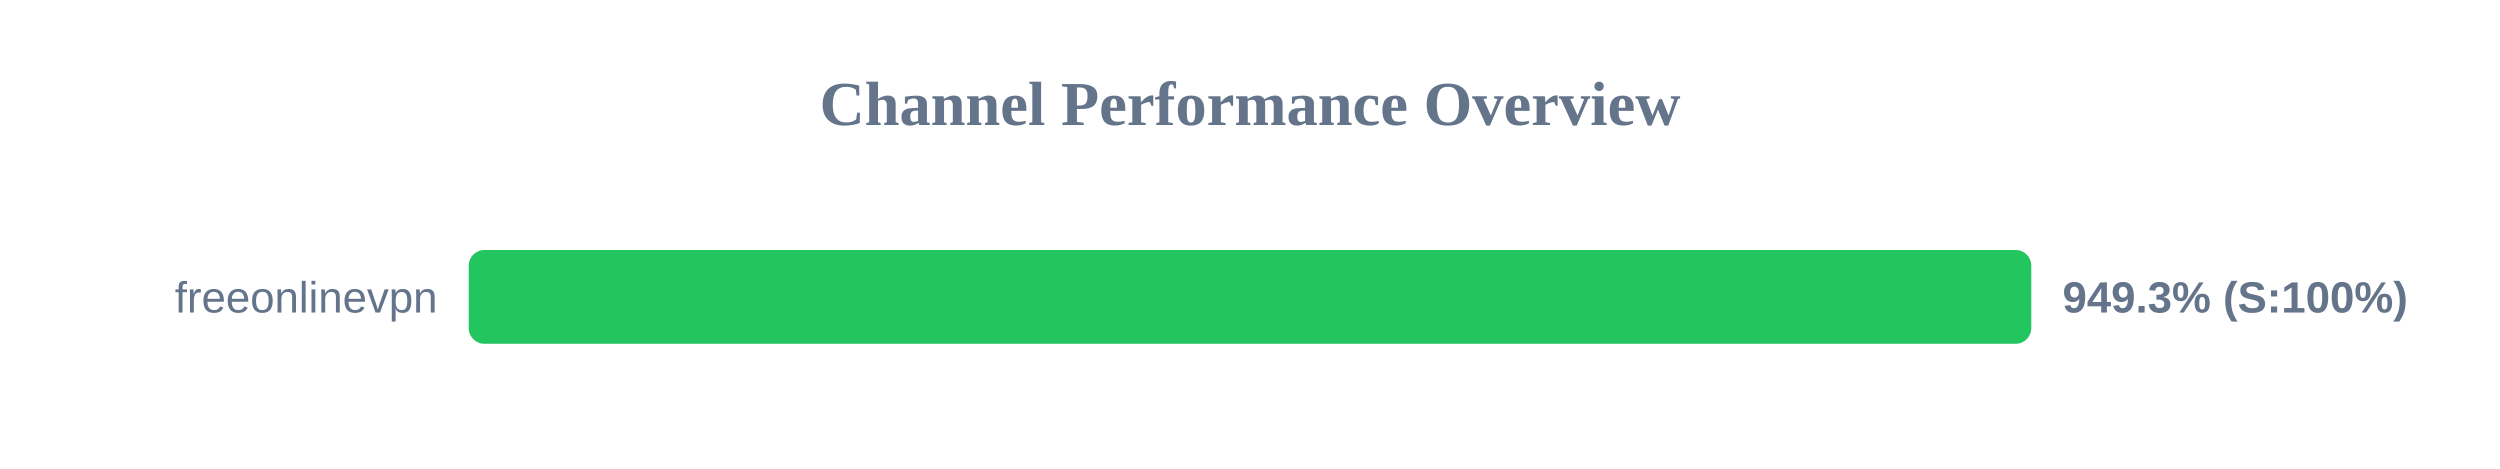
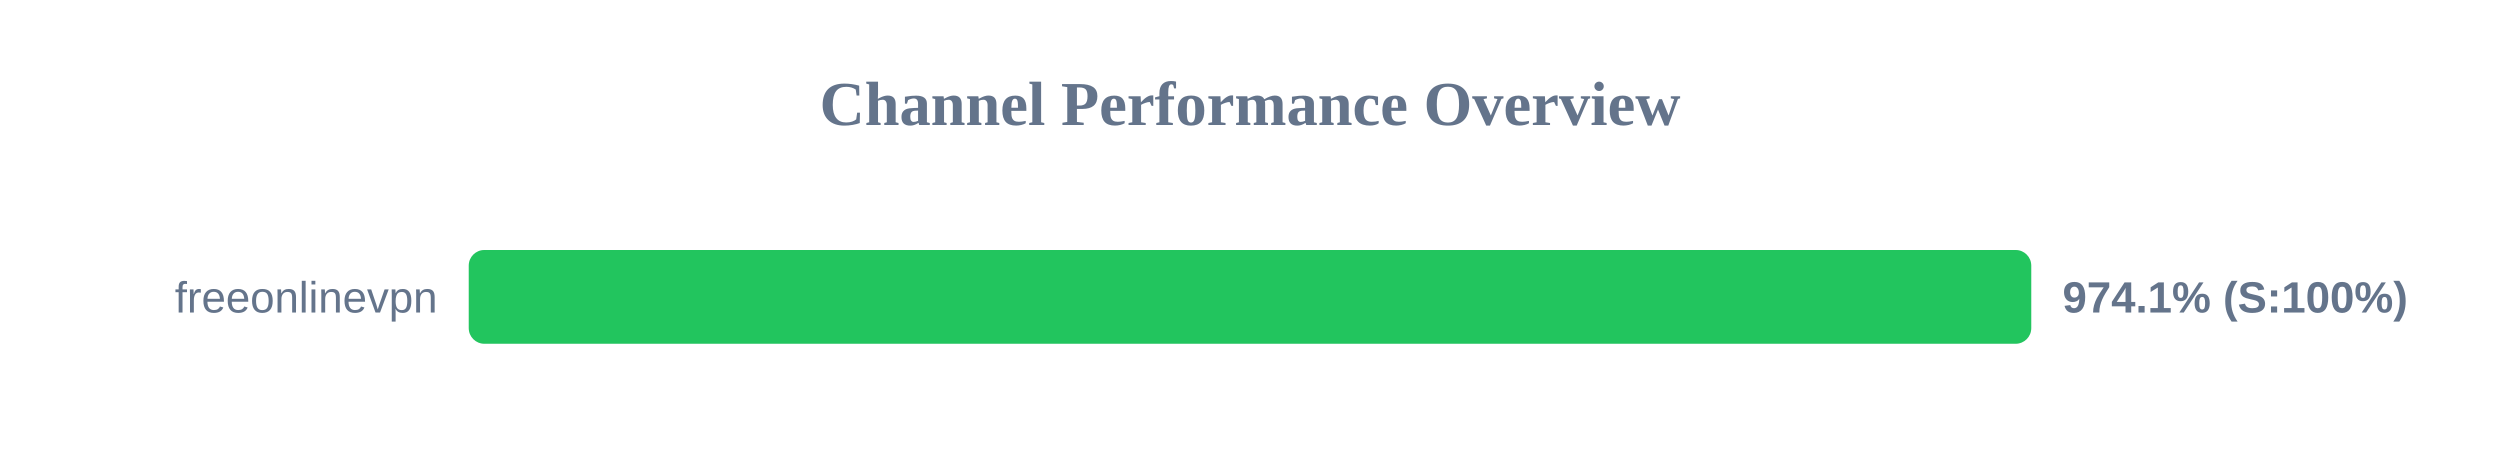
<svg xmlns="http://www.w3.org/2000/svg" width="800" height="150" version="1.1">
  <style>
        .row { font: 14px Arial; fill: #64748b; }
        .score { font: bold 14px Arial; fill: #64748b; }
    </style>
  <text x="400" y="40" text-anchor="middle" font-size="20px" font-weight="bold" fill="#64748b">Channel Performance Overview</text>
  <rect x="150" y="80" width="500" height="30" fill="#eee" rx="5" />
  <rect x="150" y="80" width="500" height="30" fill="#22c55e" rx="5" />
  <text x="140" y="100" text-anchor="end" class="row">freeonlinevpn</text>
-   <text x="660" y="100" text-anchor="start" class="score">949.3% (S:100%)</text>
+   <text x="660" y="100" text-anchor="start" class="score">974.1% (S:100%)</text>
</svg>
